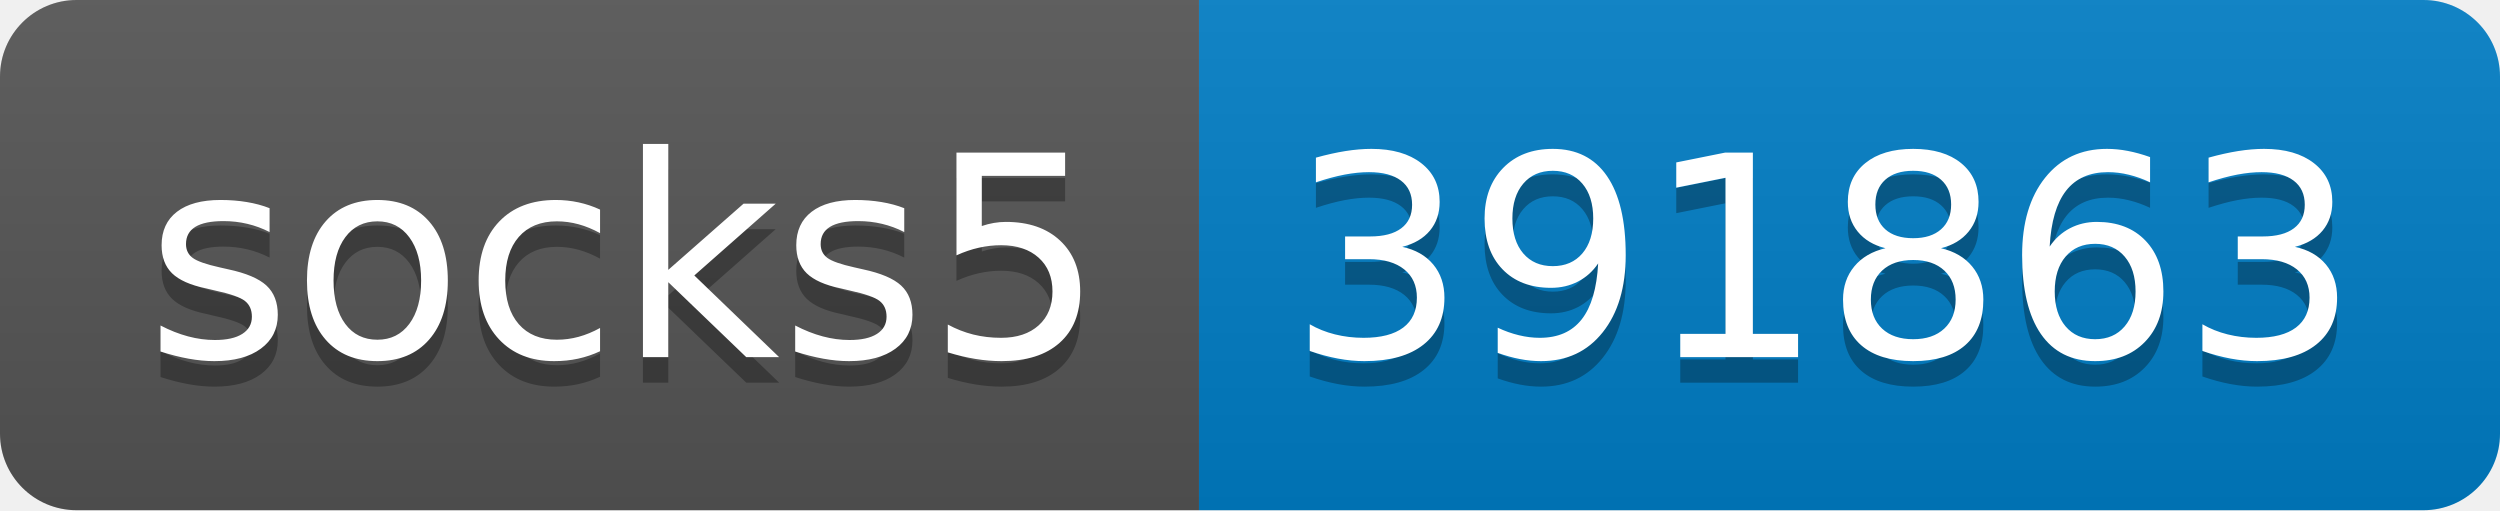
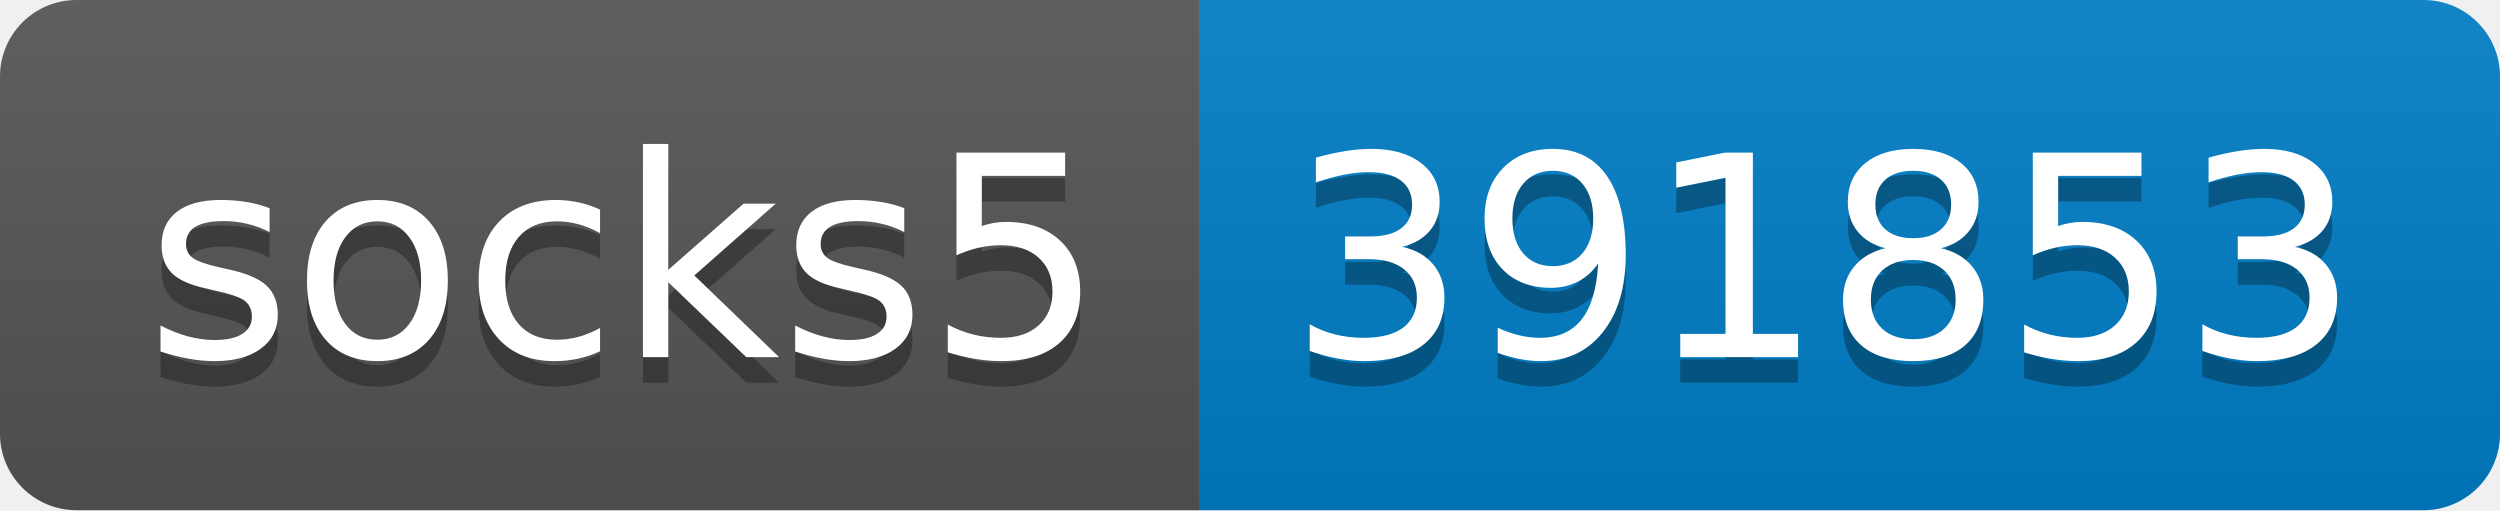
- <svg xmlns="http://www.w3.org/2000/svg" width="98" height="20" role="img" aria-label="socks5: 391863">
+ <svg xmlns="http://www.w3.org/2000/svg" width="98" height="20" role="img" aria-label="socks5: 391853">
  <linearGradient id="s" x2="0" y2="100%">
    <stop offset="0" stop-color="#bbb" stop-opacity=".1" />
    <stop offset="1" stop-opacity=".1" />
  </linearGradient>
  <clipPath id="r">
    <rect width="98" height="20" rx="3" fill="#fff" />
  </clipPath>
  <g clip-path="url(#r)">
    <rect width="47" height="20" fill="#555" />
    <rect x="47" width="51" height="20" fill="#007ec6" />
    <rect width="98" height="20" fill="url(#s)" />
  </g>
  <g fill="#fff" text-anchor="middle" font-family="Verdana,Geneva,DejaVu Sans,sans-serif" text-rendering="geometricPrecision" font-size="110">
    <text aria-hidden="true" x="245" y="150" fill="#010101" fill-opacity=".3" transform="scale(.1)" textLength="370">socks5</text>
    <text x="245" y="140" transform="scale(.1)" fill="#fff" textLength="370">socks5</text>
-     <text aria-hidden="true" x="715" y="150" fill="#010101" fill-opacity=".3" transform="scale(.1)" textLength="410">391863</text>
-     <text x="715" y="140" transform="scale(.1)" fill="#fff" textLength="410">391863</text>
+     <text aria-hidden="true" x="715" y="150" fill="#010101" fill-opacity=".3" transform="scale(.1)" textLength="410">391853</text>
+     <text x="715" y="140" transform="scale(.1)" fill="#fff" textLength="410">391853</text>
  </g>
</svg>
